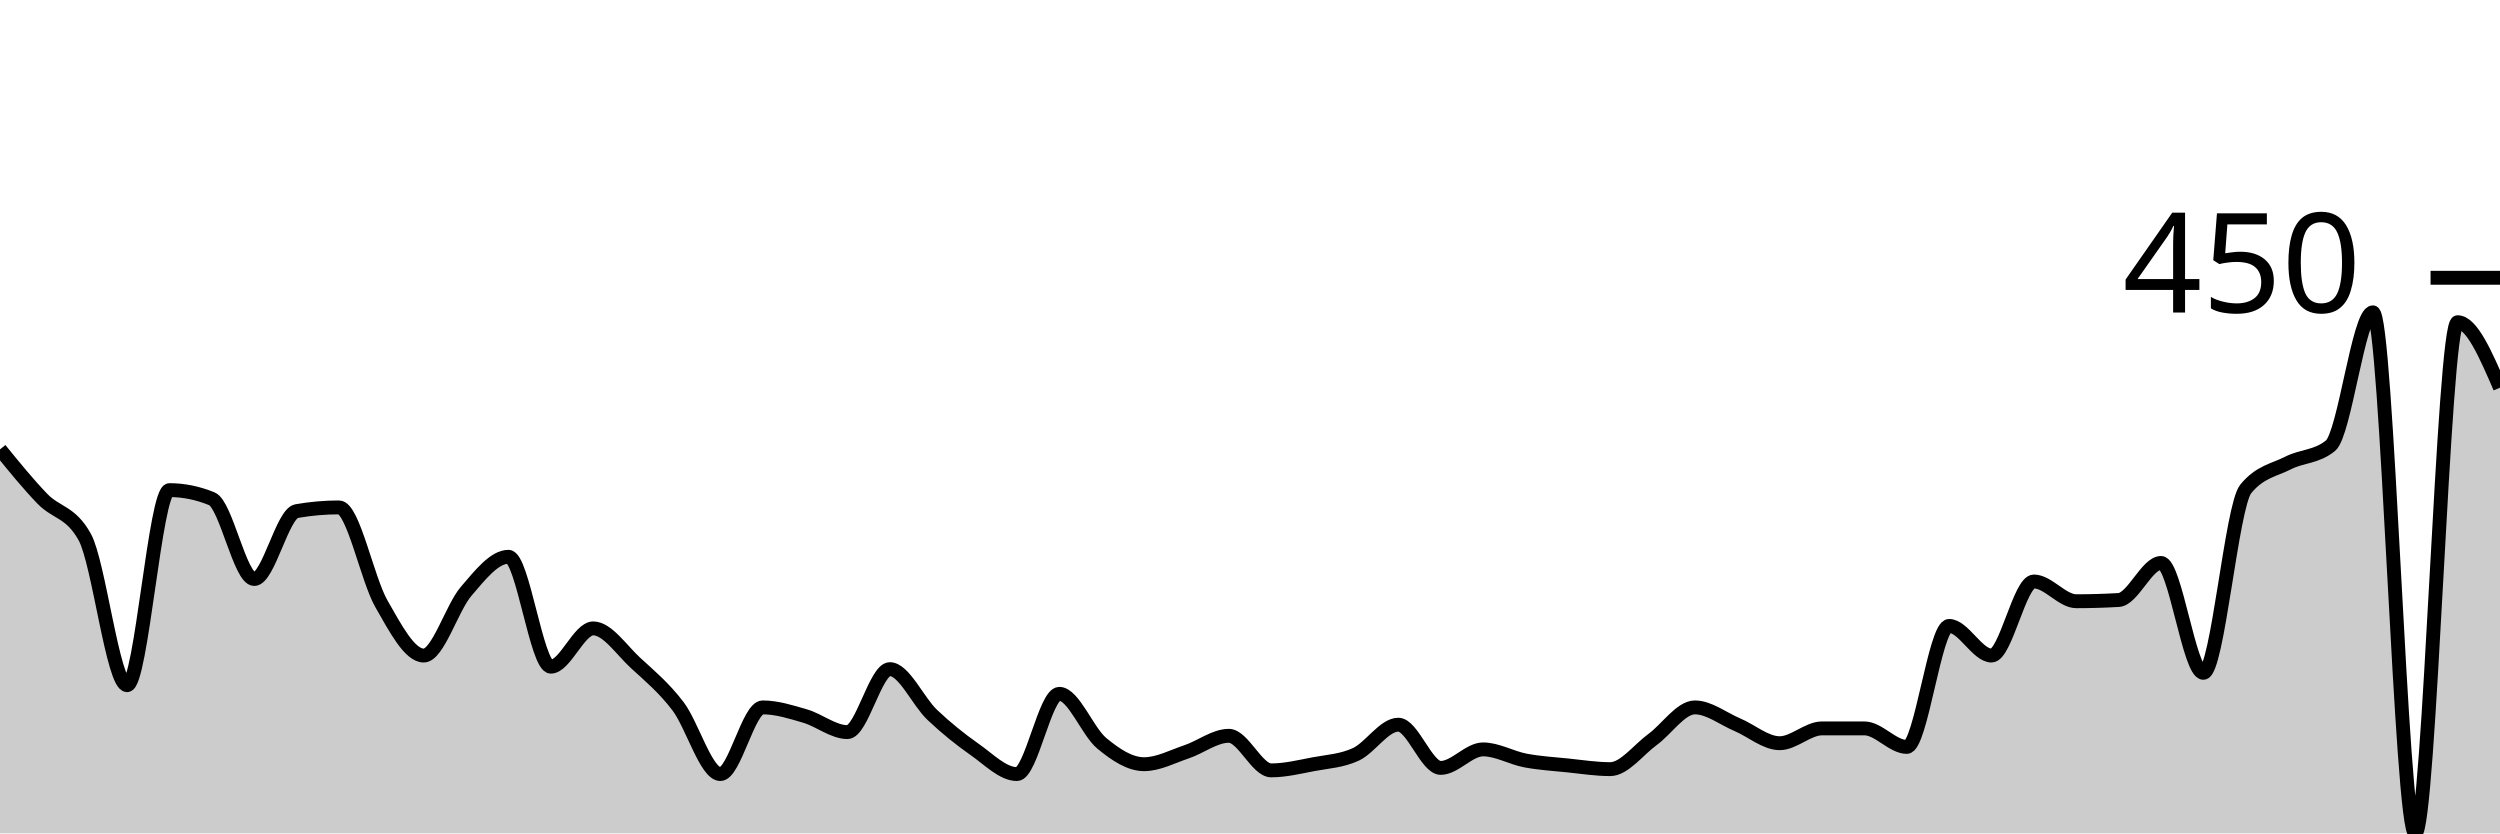
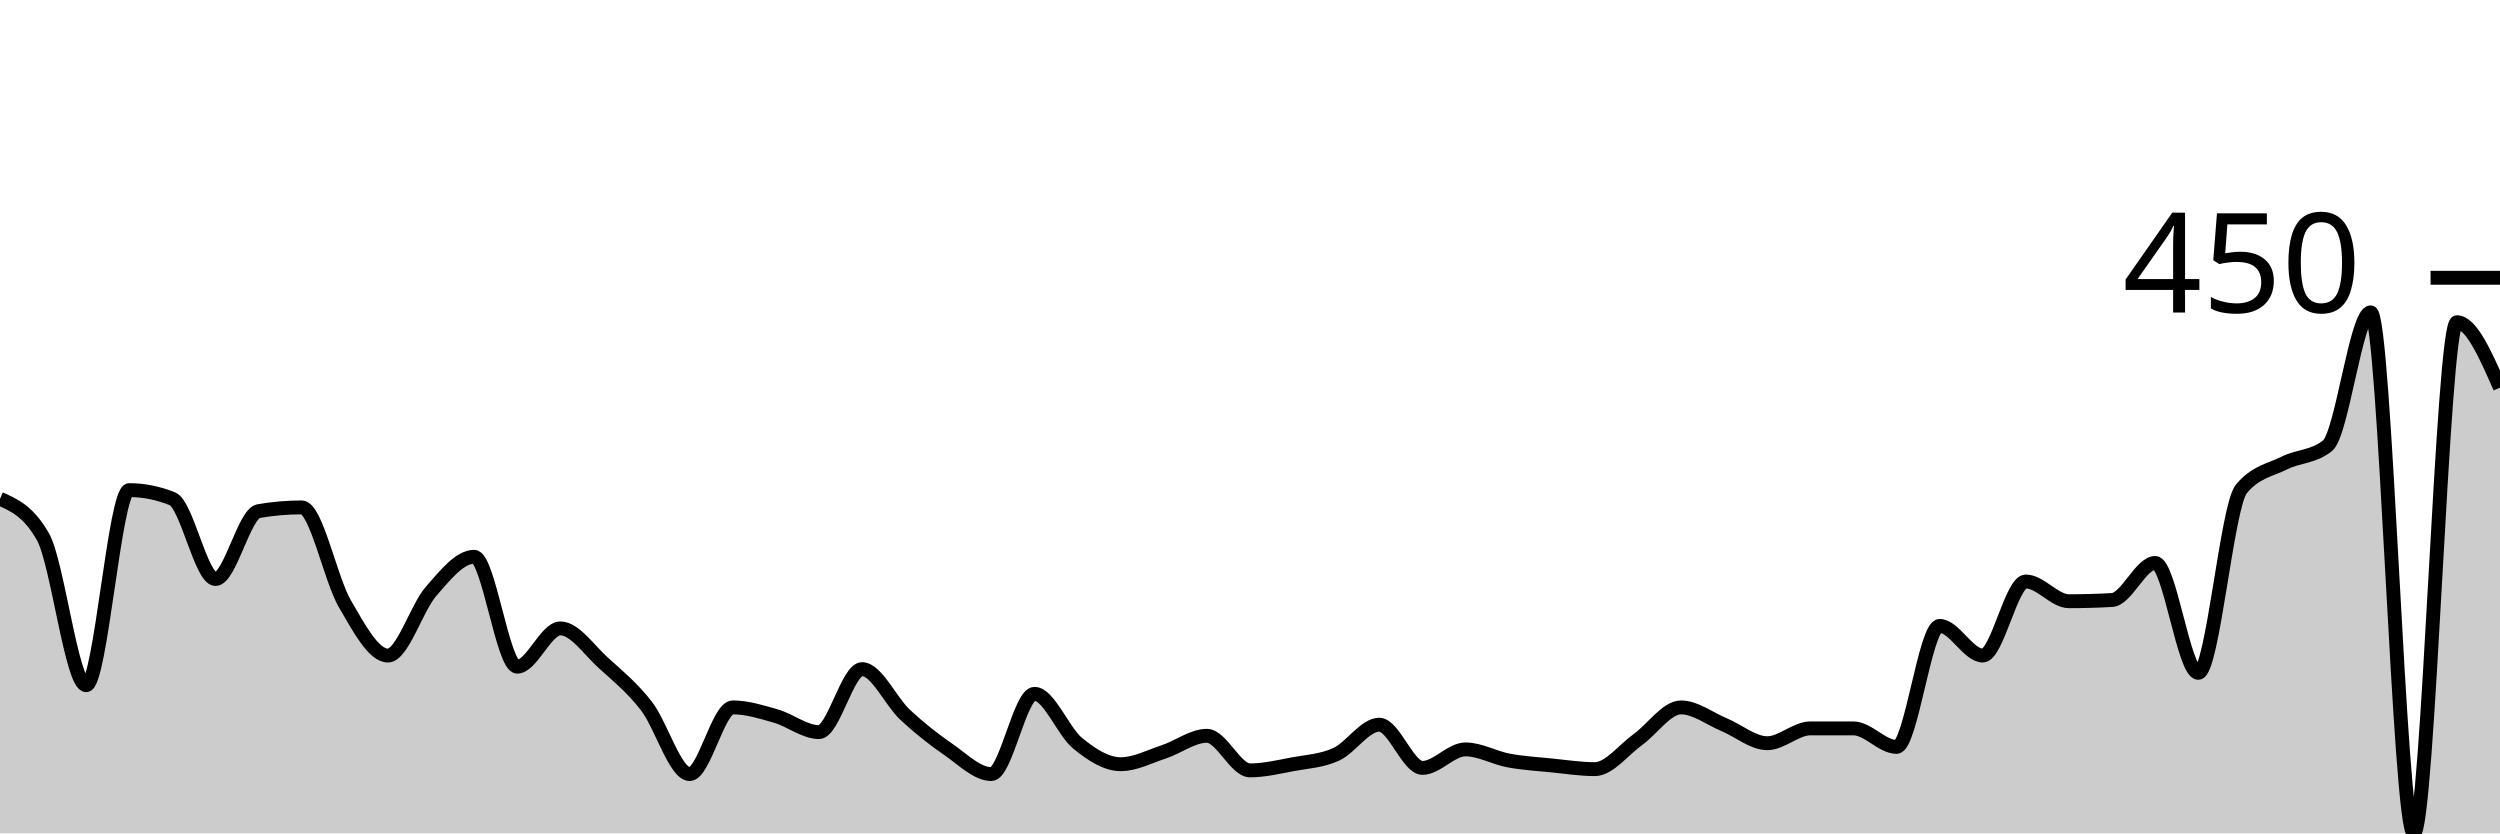
<svg xmlns="http://www.w3.org/2000/svg" viewBox="0 0 180 60">
  <g transform="translate(0,20)">
-     <path class="area" fill="rgba(0, 0, 0, 0.2)" d="M0,12.356C1.017,13.607,2.034,14.859,3.051,15.911C4.068,16.963,5.085,16.83,6.102,18.667C7.119,20.504,8.136,29.333,9.153,29.333C10.169,29.333,11.186,15.289,12.203,15.289C13.22,15.289,14.237,15.496,15.254,15.911C16.271,16.326,17.288,21.689,18.305,21.689C19.322,21.689,20.339,16.978,21.356,16.8C22.373,16.622,23.39,16.533,24.407,16.533C25.424,16.533,26.441,21.689,27.458,23.467C28.475,25.244,29.492,27.2,30.508,27.2C31.525,27.2,32.542,23.763,33.559,22.578C34.576,21.393,35.593,20.089,36.61,20.089C37.627,20.089,38.644,28,39.661,28C40.678,28,41.695,25.244,42.712,25.244C43.729,25.244,44.746,26.8,45.763,27.733C46.78,28.667,47.797,29.511,48.814,30.844C49.831,32.178,50.847,35.733,51.864,35.733C52.881,35.733,53.898,30.933,54.915,30.933C55.932,30.933,56.949,31.259,57.966,31.556C58.983,31.852,60,32.711,61.017,32.711C62.034,32.711,63.051,28.178,64.068,28.178C65.085,28.178,66.102,30.504,67.119,31.467C68.136,32.43,69.153,33.244,70.169,33.956C71.186,34.667,72.203,35.733,73.22,35.733C74.237,35.733,75.254,29.956,76.271,29.956C77.288,29.956,78.305,32.667,79.322,33.511C80.339,34.356,81.356,35.022,82.373,35.022C83.39,35.022,84.407,34.474,85.424,34.133C86.441,33.793,87.458,32.978,88.475,32.978C89.492,32.978,90.508,35.467,91.525,35.467C92.542,35.467,93.559,35.215,94.576,35.022C95.593,34.83,96.61,34.785,97.627,34.311C98.644,33.837,99.661,32.178,100.678,32.178C101.695,32.178,102.712,35.289,103.729,35.289C104.746,35.289,105.763,33.956,106.78,33.956C107.797,33.956,108.814,34.563,109.831,34.756C110.847,34.948,111.864,35.007,112.881,35.111C113.898,35.215,114.915,35.378,115.932,35.378C116.949,35.378,117.966,33.985,118.983,33.244C120,32.504,121.017,30.933,122.034,30.933C123.051,30.933,124.068,31.748,125.085,32.178C126.102,32.607,127.119,33.511,128.136,33.511C129.153,33.511,130.169,32.444,131.186,32.444C132.203,32.444,133.22,32.444,134.237,32.444C135.254,32.444,136.271,33.778,137.288,33.778C138.305,33.778,139.322,25.067,140.339,25.067C141.356,25.067,142.373,27.2,143.39,27.2C144.407,27.2,145.424,21.867,146.441,21.867C147.458,21.867,148.475,23.289,149.492,23.289C150.508,23.289,151.525,23.259,152.542,23.2C153.559,23.141,154.576,20.533,155.593,20.533C156.61,20.533,157.627,28.444,158.644,28.444C159.661,28.444,160.678,16.444,161.695,15.2C162.712,13.956,163.729,13.852,164.746,13.333C165.763,12.815,166.78,12.919,167.797,12.089C168.814,11.259,169.831,2.489,170.847,2.489C171.864,2.489,172.881,40,173.898,40C174.915,40,175.932,3.2,176.949,3.2C177.966,3.2,178.983,5.556,180,7.911L180,40C178.983,40,177.966,40,176.949,40C175.932,40,174.915,40,173.898,40C172.881,40,171.864,40,170.847,40C169.831,40,168.814,40,167.797,40C166.78,40,165.763,40,164.746,40C163.729,40,162.712,40,161.695,40C160.678,40,159.661,40,158.644,40C157.627,40,156.61,40,155.593,40C154.576,40,153.559,40,152.542,40C151.525,40,150.508,40,149.492,40C148.475,40,147.458,40,146.441,40C145.424,40,144.407,40,143.39,40C142.373,40,141.356,40,140.339,40C139.322,40,138.305,40,137.288,40C136.271,40,135.254,40,134.237,40C133.22,40,132.203,40,131.186,40C130.169,40,129.153,40,128.136,40C127.119,40,126.102,40,125.085,40C124.068,40,123.051,40,122.034,40C121.017,40,120,40,118.983,40C117.966,40,116.949,40,115.932,40C114.915,40,113.898,40,112.881,40C111.864,40,110.847,40,109.831,40C108.814,40,107.797,40,106.78,40C105.763,40,104.746,40,103.729,40C102.712,40,101.695,40,100.678,40C99.661,40,98.644,40,97.627,40C96.61,40,95.593,40,94.576,40C93.559,40,92.542,40,91.525,40C90.508,40,89.492,40,88.475,40C87.458,40,86.441,40,85.424,40C84.407,40,83.39,40,82.373,40C81.356,40,80.339,40,79.322,40C78.305,40,77.288,40,76.271,40C75.254,40,74.237,40,73.22,40C72.203,40,71.186,40,70.169,40C69.153,40,68.136,40,67.119,40C66.102,40,65.085,40,64.068,40C63.051,40,62.034,40,61.017,40C60,40,58.983,40,57.966,40C56.949,40,55.932,40,54.915,40C53.898,40,52.881,40,51.864,40C50.847,40,49.831,40,48.814,40C47.797,40,46.78,40,45.763,40C44.746,40,43.729,40,42.712,40C41.695,40,40.678,40,39.661,40C38.644,40,37.627,40,36.61,40C35.593,40,34.576,40,33.559,40C32.542,40,31.525,40,30.508,40C29.492,40,28.475,40,27.458,40C26.441,40,25.424,40,24.407,40C23.39,40,22.373,40,21.356,40C20.339,40,19.322,40,18.305,40C17.288,40,16.271,40,15.254,40C14.237,40,13.22,40,12.203,40C11.186,40,10.169,40,9.153,40C8.136,40,7.119,40,6.102,40C5.085,40,4.068,40,3.051,40C2.034,40,1.017,40,0,40Z" />
-     <path class="line" stroke="black" fill="none" d="M0,12.356C1.017,13.607,2.034,14.859,3.051,15.911C4.068,16.963,5.085,16.83,6.102,18.667C7.119,20.504,8.136,29.333,9.153,29.333C10.169,29.333,11.186,15.289,12.203,15.289C13.22,15.289,14.237,15.496,15.254,15.911C16.271,16.326,17.288,21.689,18.305,21.689C19.322,21.689,20.339,16.978,21.356,16.8C22.373,16.622,23.39,16.533,24.407,16.533C25.424,16.533,26.441,21.689,27.458,23.467C28.475,25.244,29.492,27.2,30.508,27.2C31.525,27.2,32.542,23.763,33.559,22.578C34.576,21.393,35.593,20.089,36.61,20.089C37.627,20.089,38.644,28,39.661,28C40.678,28,41.695,25.244,42.712,25.244C43.729,25.244,44.746,26.8,45.763,27.733C46.78,28.667,47.797,29.511,48.814,30.844C49.831,32.178,50.847,35.733,51.864,35.733C52.881,35.733,53.898,30.933,54.915,30.933C55.932,30.933,56.949,31.259,57.966,31.556C58.983,31.852,60,32.711,61.017,32.711C62.034,32.711,63.051,28.178,64.068,28.178C65.085,28.178,66.102,30.504,67.119,31.467C68.136,32.43,69.153,33.244,70.169,33.956C71.186,34.667,72.203,35.733,73.22,35.733C74.237,35.733,75.254,29.956,76.271,29.956C77.288,29.956,78.305,32.667,79.322,33.511C80.339,34.356,81.356,35.022,82.373,35.022C83.39,35.022,84.407,34.474,85.424,34.133C86.441,33.793,87.458,32.978,88.475,32.978C89.492,32.978,90.508,35.467,91.525,35.467C92.542,35.467,93.559,35.215,94.576,35.022C95.593,34.83,96.61,34.785,97.627,34.311C98.644,33.837,99.661,32.178,100.678,32.178C101.695,32.178,102.712,35.289,103.729,35.289C104.746,35.289,105.763,33.956,106.78,33.956C107.797,33.956,108.814,34.563,109.831,34.756C110.847,34.948,111.864,35.007,112.881,35.111C113.898,35.215,114.915,35.378,115.932,35.378C116.949,35.378,117.966,33.985,118.983,33.244C120,32.504,121.017,30.933,122.034,30.933C123.051,30.933,124.068,31.748,125.085,32.178C126.102,32.607,127.119,33.511,128.136,33.511C129.153,33.511,130.169,32.444,131.186,32.444C132.203,32.444,133.22,32.444,134.237,32.444C135.254,32.444,136.271,33.778,137.288,33.778C138.305,33.778,139.322,25.067,140.339,25.067C141.356,25.067,142.373,27.2,143.39,27.2C144.407,27.2,145.424,21.867,146.441,21.867C147.458,21.867,148.475,23.289,149.492,23.289C150.508,23.289,151.525,23.259,152.542,23.2C153.559,23.141,154.576,20.533,155.593,20.533C156.61,20.533,157.627,28.444,158.644,28.444C159.661,28.444,160.678,16.444,161.695,15.2C162.712,13.956,163.729,13.852,164.746,13.333C165.763,12.815,166.78,12.919,167.797,12.089C168.814,11.259,169.831,2.489,170.847,2.489C171.864,2.489,172.881,40,173.898,40C174.915,40,175.932,3.2,176.949,3.2C177.966,3.2,178.983,5.556,180,7.911" />
+     <path class="area" fill="rgba(0, 0, 0, 0.2)" d="M0,15.911C1.034,16.37,2.069,16.83,3.103,18.667C4.138,20.504,5.172,29.333,6.207,29.333C7.241,29.333,8.276,15.289,9.31,15.289C10.345,15.289,11.379,15.496,12.414,15.911C13.448,16.326,14.483,21.689,15.517,21.689C16.552,21.689,17.586,16.978,18.621,16.8C19.655,16.622,20.69,16.533,21.724,16.533C22.759,16.533,23.793,21.689,24.828,23.467C25.862,25.244,26.897,27.2,27.931,27.2C28.966,27.2,30,23.763,31.034,22.578C32.069,21.393,33.103,20.089,34.138,20.089C35.172,20.089,36.207,28,37.241,28C38.276,28,39.31,25.244,40.345,25.244C41.379,25.244,42.414,26.8,43.448,27.733C44.483,28.667,45.517,29.511,46.552,30.844C47.586,32.178,48.621,35.733,49.655,35.733C50.69,35.733,51.724,30.933,52.759,30.933C53.793,30.933,54.828,31.259,55.862,31.556C56.897,31.852,57.931,32.711,58.966,32.711C60,32.711,61.034,28.178,62.069,28.178C63.103,28.178,64.138,30.504,65.172,31.467C66.207,32.43,67.241,33.244,68.276,33.956C69.31,34.667,70.345,35.733,71.379,35.733C72.414,35.733,73.448,29.956,74.483,29.956C75.517,29.956,76.552,32.667,77.586,33.511C78.621,34.356,79.655,35.022,80.69,35.022C81.724,35.022,82.759,34.474,83.793,34.133C84.828,33.793,85.862,32.978,86.897,32.978C87.931,32.978,88.966,35.467,90,35.467C91.034,35.467,92.069,35.215,93.103,35.022C94.138,34.83,95.172,34.785,96.207,34.311C97.241,33.837,98.276,32.178,99.31,32.178C100.345,32.178,101.379,35.289,102.414,35.289C103.448,35.289,104.483,33.956,105.517,33.956C106.552,33.956,107.586,34.563,108.621,34.756C109.655,34.948,110.69,35.007,111.724,35.111C112.759,35.215,113.793,35.378,114.828,35.378C115.862,35.378,116.897,33.985,117.931,33.244C118.966,32.504,120,30.933,121.034,30.933C122.069,30.933,123.103,31.748,124.138,32.178C125.172,32.607,126.207,33.511,127.241,33.511C128.276,33.511,129.31,32.444,130.345,32.444C131.379,32.444,132.414,32.444,133.448,32.444C134.483,32.444,135.517,33.778,136.552,33.778C137.586,33.778,138.621,25.067,139.655,25.067C140.69,25.067,141.724,27.2,142.759,27.2C143.793,27.2,144.828,21.867,145.862,21.867C146.897,21.867,147.931,23.289,148.966,23.289C150,23.289,151.034,23.259,152.069,23.2C153.103,23.141,154.138,20.533,155.172,20.533C156.207,20.533,157.241,28.444,158.276,28.444C159.31,28.444,160.345,16.444,161.379,15.2C162.414,13.956,163.448,13.852,164.483,13.333C165.517,12.815,166.552,12.919,167.586,12.089C168.621,11.259,169.655,2.489,170.69,2.489C171.724,2.489,172.759,40,173.793,40C174.828,40,175.862,3.2,176.897,3.2C177.931,3.2,178.966,5.556,180,7.911L180,40C178.966,40,177.931,40,176.897,40C175.862,40,174.828,40,173.793,40C172.759,40,171.724,40,170.69,40C169.655,40,168.621,40,167.586,40C166.552,40,165.517,40,164.483,40C163.448,40,162.414,40,161.379,40C160.345,40,159.31,40,158.276,40C157.241,40,156.207,40,155.172,40C154.138,40,153.103,40,152.069,40C151.034,40,150,40,148.966,40C147.931,40,146.897,40,145.862,40C144.828,40,143.793,40,142.759,40C141.724,40,140.69,40,139.655,40C138.621,40,137.586,40,136.552,40C135.517,40,134.483,40,133.448,40C132.414,40,131.379,40,130.345,40C129.31,40,128.276,40,127.241,40C126.207,40,125.172,40,124.138,40C123.103,40,122.069,40,121.034,40C120,40,118.966,40,117.931,40C116.897,40,115.862,40,114.828,40C113.793,40,112.759,40,111.724,40C110.69,40,109.655,40,108.621,40C107.586,40,106.552,40,105.517,40C104.483,40,103.448,40,102.414,40C101.379,40,100.345,40,99.31,40C98.276,40,97.241,40,96.207,40C95.172,40,94.138,40,93.103,40C92.069,40,91.034,40,90,40C88.966,40,87.931,40,86.897,40C85.862,40,84.828,40,83.793,40C82.759,40,81.724,40,80.69,40C79.655,40,78.621,40,77.586,40C76.552,40,75.517,40,74.483,40C73.448,40,72.414,40,71.379,40C70.345,40,69.31,40,68.276,40C67.241,40,66.207,40,65.172,40C64.138,40,63.103,40,62.069,40C61.034,40,60,40,58.966,40C57.931,40,56.897,40,55.862,40C54.828,40,53.793,40,52.759,40C51.724,40,50.69,40,49.655,40C48.621,40,47.586,40,46.552,40C45.517,40,44.483,40,43.448,40C42.414,40,41.379,40,40.345,40C39.31,40,38.276,40,37.241,40C36.207,40,35.172,40,34.138,40C33.103,40,32.069,40,31.034,40C30,40,28.966,40,27.931,40C26.897,40,25.862,40,24.828,40C23.793,40,22.759,40,21.724,40C20.69,40,19.655,40,18.621,40C17.586,40,16.552,40,15.517,40C14.483,40,13.448,40,12.414,40C11.379,40,10.345,40,9.31,40C8.276,40,7.241,40,6.207,40C5.172,40,4.138,40,3.103,40C2.069,40,1.034,40,0,40Z" />
+     <path class="line" stroke="black" fill="none" d="M0,15.911C1.034,16.37,2.069,16.83,3.103,18.667C4.138,20.504,5.172,29.333,6.207,29.333C7.241,29.333,8.276,15.289,9.31,15.289C10.345,15.289,11.379,15.496,12.414,15.911C13.448,16.326,14.483,21.689,15.517,21.689C16.552,21.689,17.586,16.978,18.621,16.8C19.655,16.622,20.69,16.533,21.724,16.533C22.759,16.533,23.793,21.689,24.828,23.467C25.862,25.244,26.897,27.2,27.931,27.2C28.966,27.2,30,23.763,31.034,22.578C32.069,21.393,33.103,20.089,34.138,20.089C35.172,20.089,36.207,28,37.241,28C38.276,28,39.31,25.244,40.345,25.244C41.379,25.244,42.414,26.8,43.448,27.733C44.483,28.667,45.517,29.511,46.552,30.844C47.586,32.178,48.621,35.733,49.655,35.733C50.69,35.733,51.724,30.933,52.759,30.933C53.793,30.933,54.828,31.259,55.862,31.556C56.897,31.852,57.931,32.711,58.966,32.711C60,32.711,61.034,28.178,62.069,28.178C63.103,28.178,64.138,30.504,65.172,31.467C66.207,32.43,67.241,33.244,68.276,33.956C69.31,34.667,70.345,35.733,71.379,35.733C72.414,35.733,73.448,29.956,74.483,29.956C75.517,29.956,76.552,32.667,77.586,33.511C78.621,34.356,79.655,35.022,80.69,35.022C81.724,35.022,82.759,34.474,83.793,34.133C84.828,33.793,85.862,32.978,86.897,32.978C87.931,32.978,88.966,35.467,90,35.467C91.034,35.467,92.069,35.215,93.103,35.022C94.138,34.83,95.172,34.785,96.207,34.311C97.241,33.837,98.276,32.178,99.31,32.178C100.345,32.178,101.379,35.289,102.414,35.289C103.448,35.289,104.483,33.956,105.517,33.956C106.552,33.956,107.586,34.563,108.621,34.756C109.655,34.948,110.69,35.007,111.724,35.111C112.759,35.215,113.793,35.378,114.828,35.378C115.862,35.378,116.897,33.985,117.931,33.244C118.966,32.504,120,30.933,121.034,30.933C122.069,30.933,123.103,31.748,124.138,32.178C125.172,32.607,126.207,33.511,127.241,33.511C128.276,33.511,129.31,32.444,130.345,32.444C131.379,32.444,132.414,32.444,133.448,32.444C134.483,32.444,135.517,33.778,136.552,33.778C137.586,33.778,138.621,25.067,139.655,25.067C140.69,25.067,141.724,27.2,142.759,27.2C143.793,27.2,144.828,21.867,145.862,21.867C146.897,21.867,147.931,23.289,148.966,23.289C150,23.289,151.034,23.259,152.069,23.2C153.103,23.141,154.138,20.533,155.172,20.533C156.207,20.533,157.241,28.444,158.276,28.444C159.31,28.444,160.345,16.444,161.379,15.2C162.414,13.956,163.448,13.852,164.483,13.333C165.517,12.815,166.552,12.919,167.586,12.089C168.621,11.259,169.655,2.489,170.69,2.489C171.724,2.489,172.759,40,173.793,40C174.828,40,175.862,3.2,176.897,3.2C177.931,3.2,178.966,5.556,180,7.911" />
    <path class="axis-ceiling" stroke-width="1" stroke="black" fill="none" d="M175,0L180,0" />
    <text class="axis-ceiling-label" font-family="sans-serif" text-anchor="end" font-size="10px" x="170" y="2.5">450</text>
  </g>
</svg>
